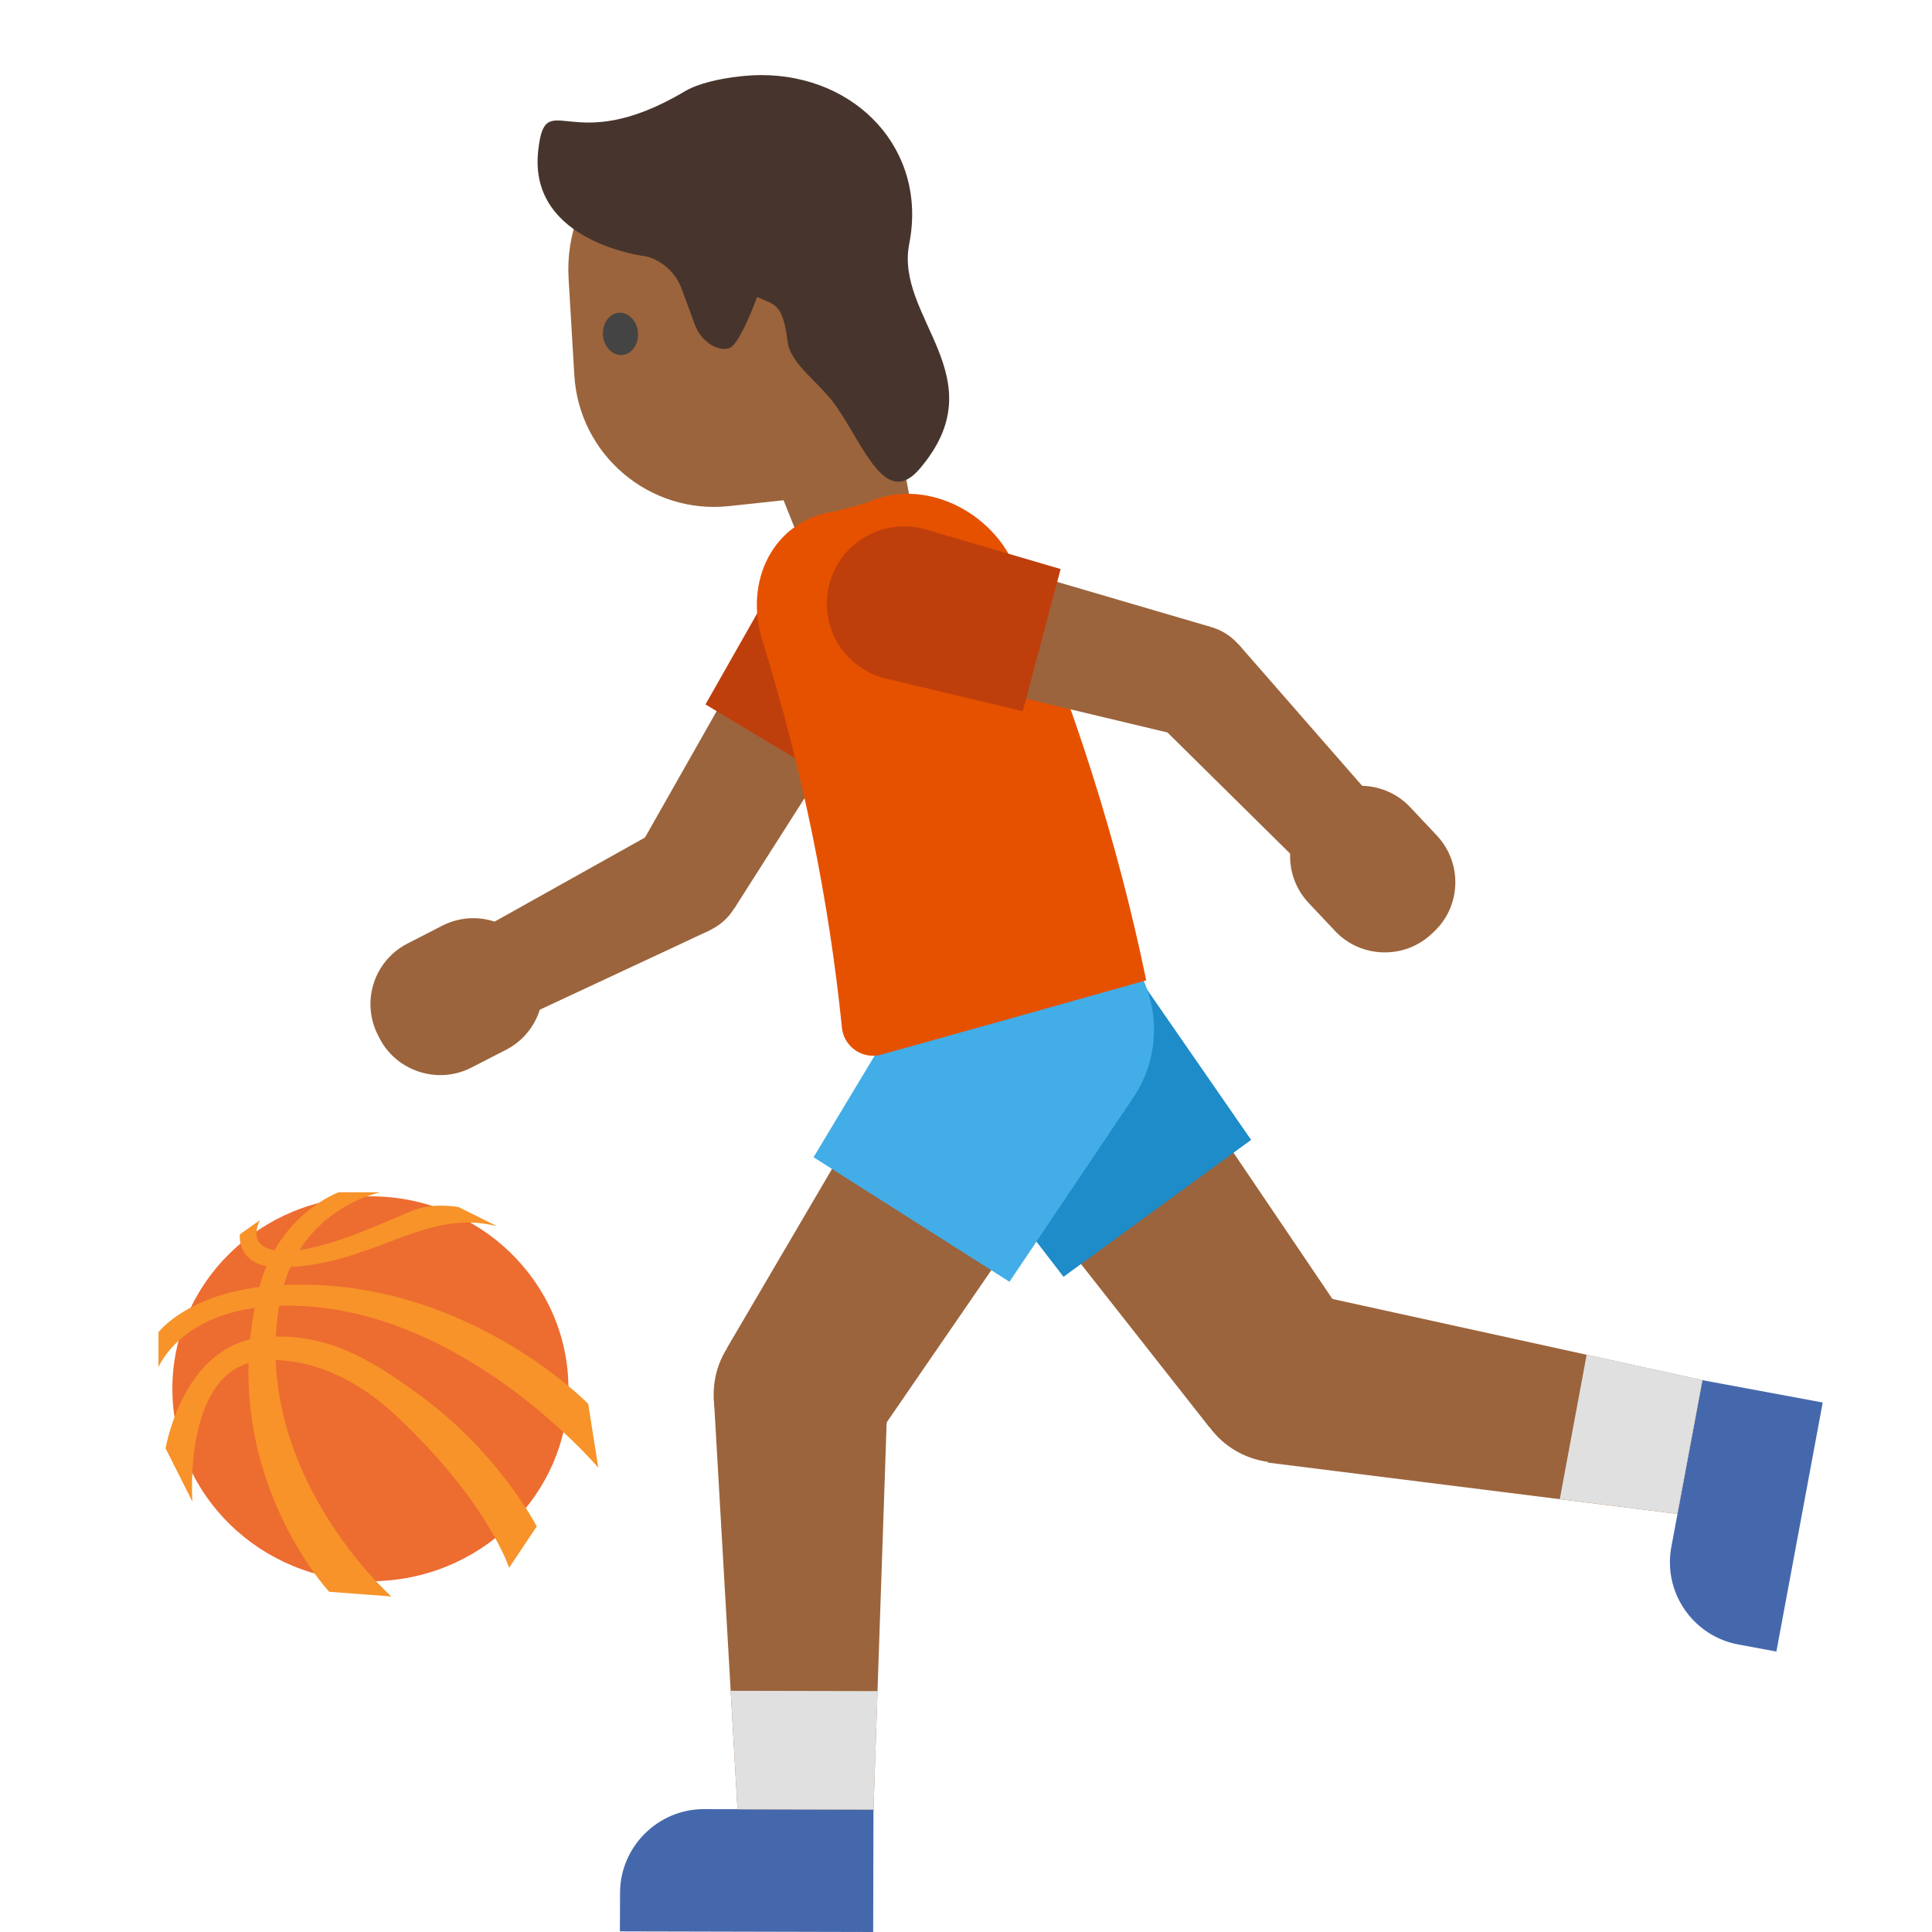
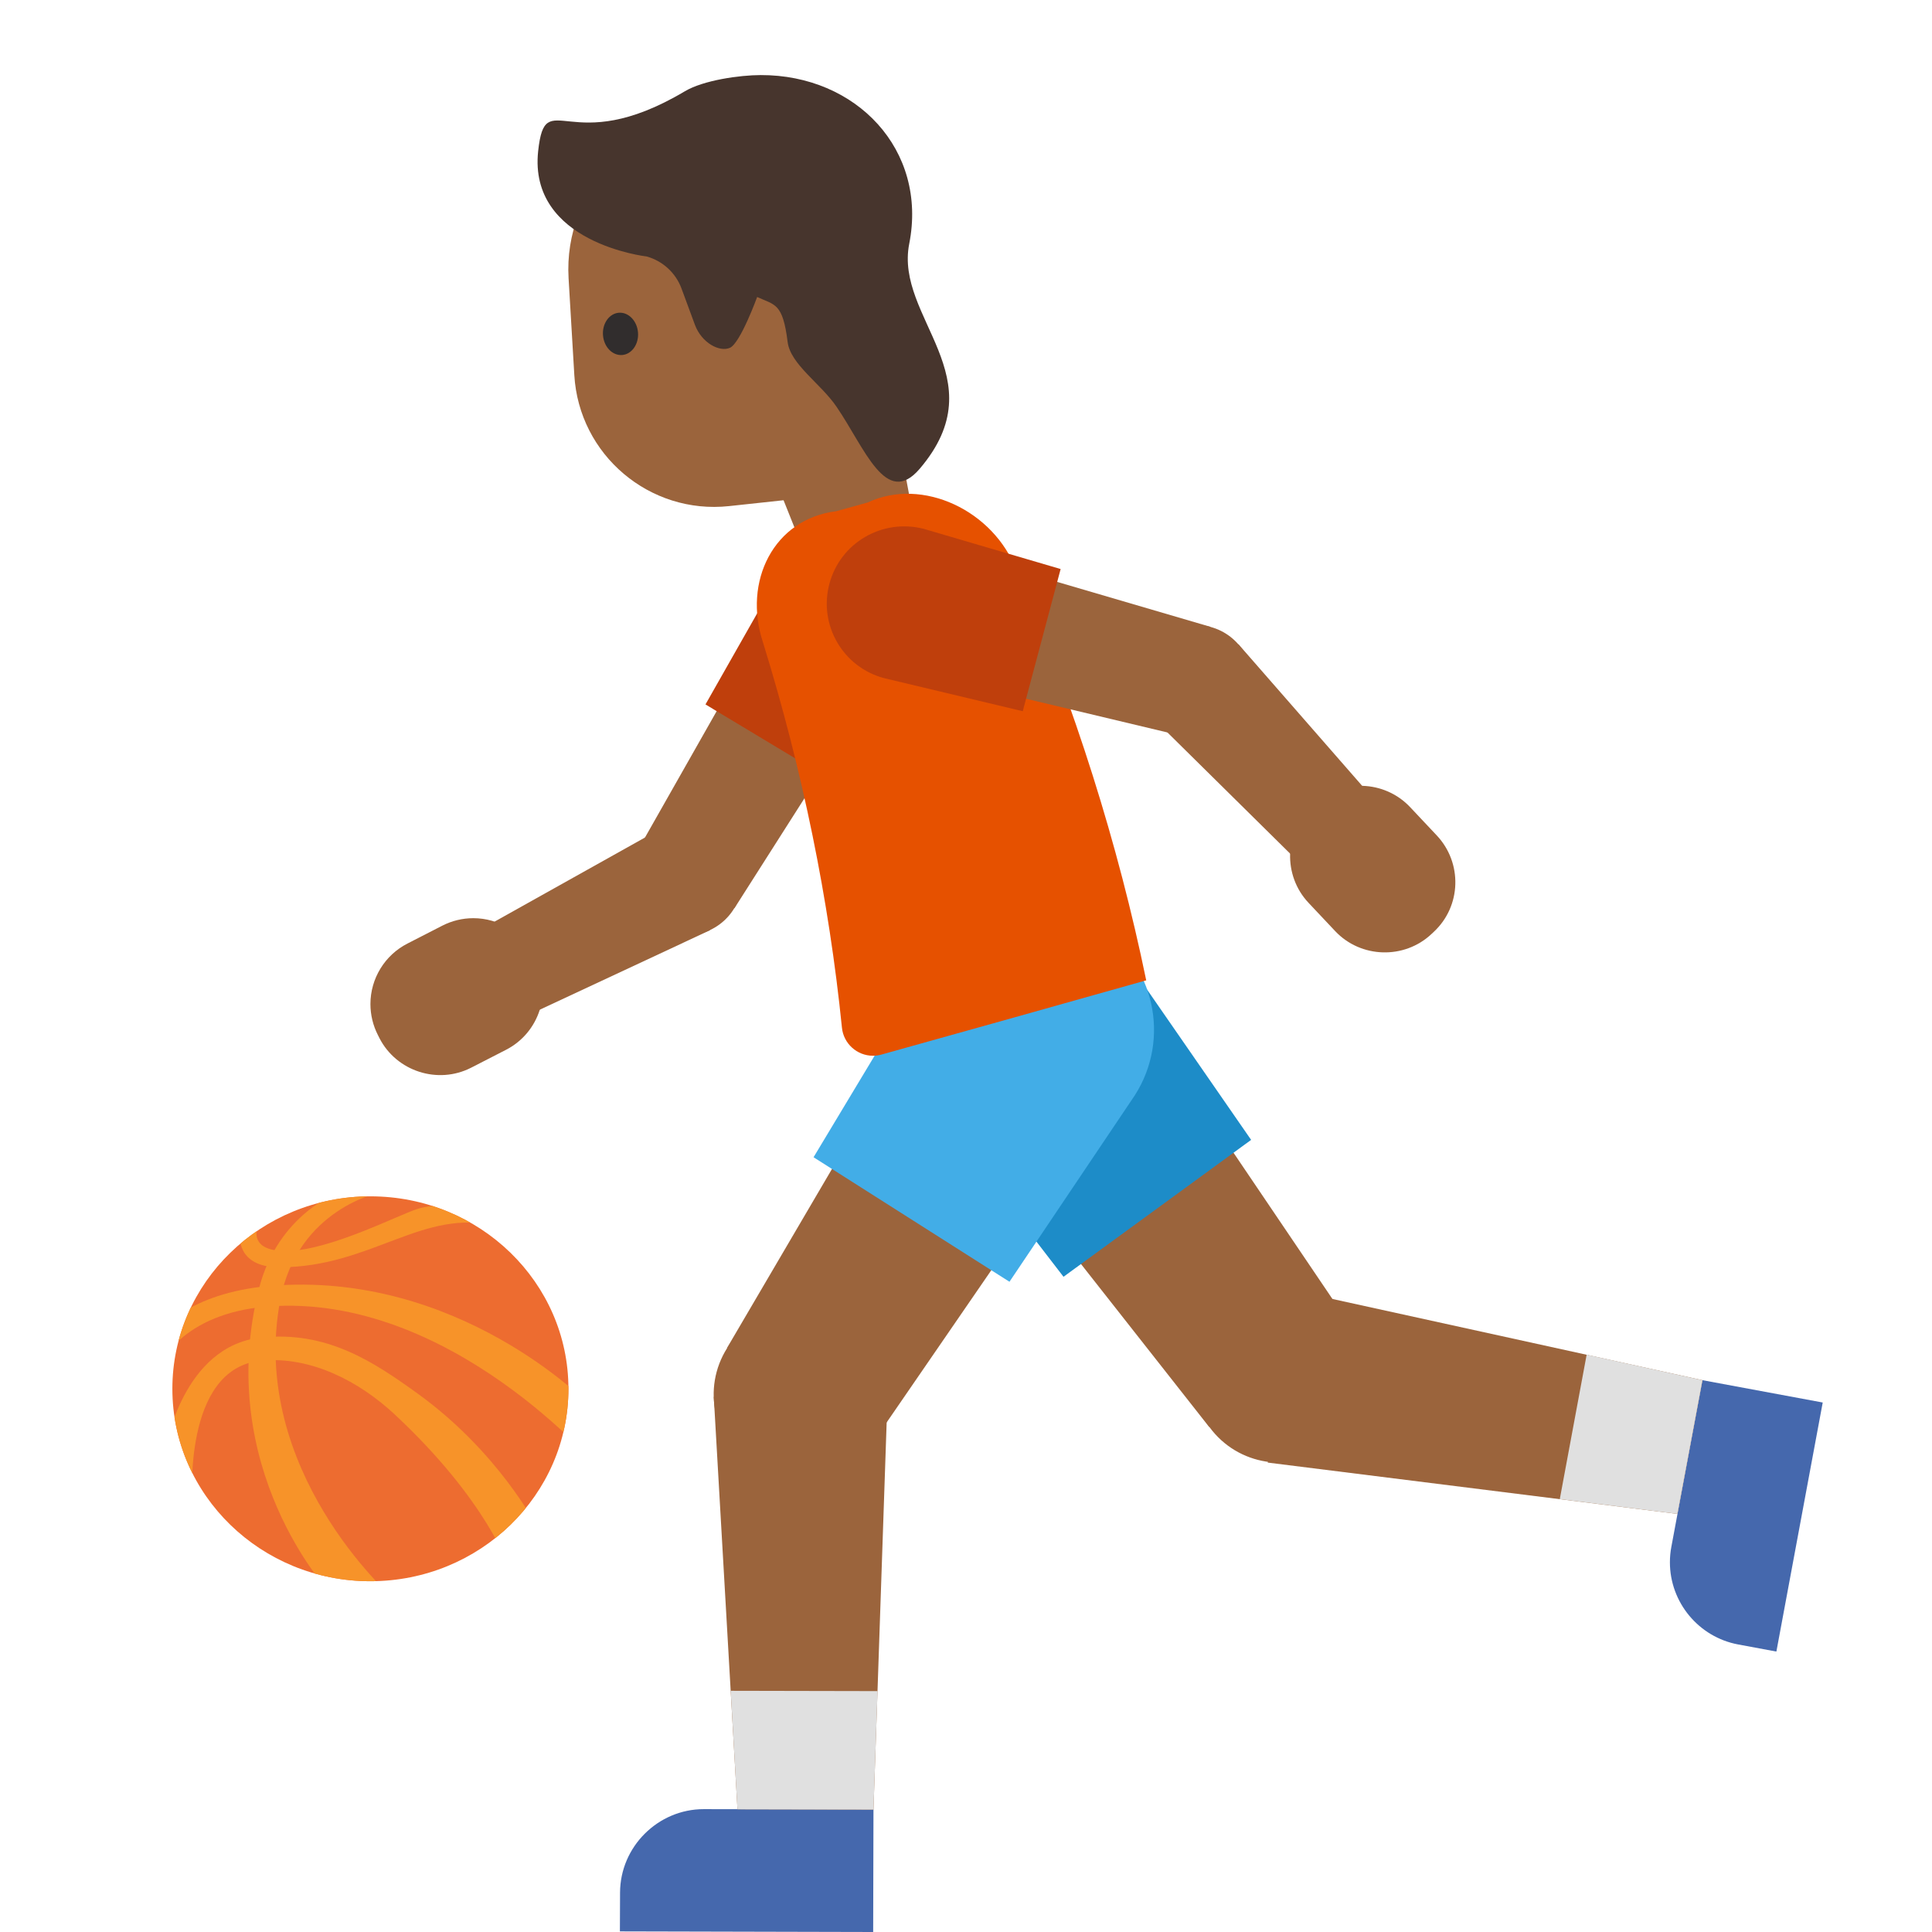
- <svg xmlns="http://www.w3.org/2000/svg" width="128px" height="128px" version="1.1" xml:space="preserve" style="fill-rule:evenodd;clip-rule:evenodd;stroke-linejoin:round;stroke-miterlimit:2;">
-   <path d="M120.76,92.92L117.69,109.42L115.16,108.95C112.548,108.465 110.636,106.165 110.636,103.508C110.636,103.167 110.667,102.826 110.73,102.49L112.79,91.44L120.76,92.92Z" style="fill:#4568ad;fill-rule:nonzero;" />
-   <path d="M89.42,87.75L80.11,94.54L62.49,72.14L73.45,64.14L89.42,87.75Z" style="fill:#9b643c;fill-rule:nonzero;" />
-   <path d="M112.79,91.44L111.13,100.3L83.99,96.9L86.09,85.58L112.79,91.44Z" style="fill:#9b643c;fill-rule:nonzero;" />
-   <g transform="matrix(0.807702,-0.589591,0.589591,0.807702,-37.4393,67.51)">
-     <circle cx="84.77" cy="91.15" r="5.75" style="fill:#9b643c;" />
+ <svg xmlns="http://www.w3.org/2000/svg" width="128px" height="128px" version="1.1" xml:space="preserve" style="fill-rule:evenodd;clip-rule:evenodd;stroke-linejoin:round;stroke-miterlimit:2;" id="svg27">
+   <defs id="defs27">
+     <clipPath clipPathUnits="userSpaceOnUse" id="clipPath27">
+       <ellipse id="ellipse28" cx="24.54" cy="92.01" rx="13.12" ry="12.75" style="fill:#ed6c30" />
+     </clipPath>
+   </defs>
+   <path d="M120.76,92.92L117.69,109.42L115.16,108.95C112.548,108.465 110.636,106.165 110.636,103.508C110.636,103.167 110.667,102.826 110.73,102.49L112.79,91.44L120.76,92.92Z" style="fill:#4568ad;fill-rule:nonzero;" id="path1" />
+   <path d="M89.42,87.75L80.11,94.54L62.49,72.14L73.45,64.14L89.42,87.75Z" style="fill:#9b643c;fill-rule:nonzero" id="path2" />
+   <path d="M112.79,91.44L111.13,100.3L83.99,96.9L86.09,85.58L112.79,91.44Z" style="fill:#9b643c;fill-rule:nonzero" id="path3" />
+   <g transform="matrix(0.807702,-0.589591,0.589591,0.807702,-37.4393,67.51)" id="g3">
+     <circle cx="84.77" cy="91.15" r="5.75" style="fill:#9b643c" id="circle3" />
  </g>
-   <g transform="matrix(0.807702,-0.589591,0.589591,0.807702,-27.1031,53.1812)">
-     <circle cx="67.97" cy="68.14" r="6.78" style="fill:#9b643c;" />
+   <g transform="matrix(0.807702,-0.589591,0.589591,0.807702,-27.1031,53.1812)" id="g4">
+     <circle cx="67.97" cy="68.14" r="6.78" style="fill:#fbc11b;" id="circle4" />
  </g>
-   <path d="M105.12,89.75L103.34,99.32L111.13,100.3L112.79,91.44L105.12,89.75Z" style="fill:#e0e0e0;fill-rule:nonzero;" />
-   <path d="M63.13,61.51C59.53,64.14 58.74,69.19 61.37,72.78L70.46,84.59L82.89,75.52L74.41,63.27C71.78,59.67 66.73,58.88 63.13,61.51Z" style="fill:#1d8cc8;fill-rule:nonzero;" />
-   <g>
-     <path d="M31.73,61.64L34.68,67.4L47.04,61.63L43.64,54.98L31.73,61.64Z" style="fill:#9b643c;fill-rule:nonzero;" />
-     <path d="M48.66,60.17L42.26,56.32L51.96,39.22L59.22,43.59L48.66,60.17Z" style="fill:#9b643c;fill-rule:nonzero;" />
-     <g transform="matrix(0.515427,-0.856933,0.856933,0.515427,-27.8825,67.1797)">
-       <circle cx="45.46" cy="58.24" r="3.73" style="fill:#9b643c;" />
+   <path d="M105.12,89.75L103.34,99.32L111.13,100.3L112.79,91.44L105.12,89.75Z" style="fill:#e0e0e0;fill-rule:nonzero;" id="path4" />
+   <path d="M63.13,61.51C59.53,64.14 58.74,69.19 61.37,72.78L70.46,84.59L82.89,75.52L74.41,63.27C71.78,59.67 66.73,58.88 63.13,61.51Z" style="fill:#1d8cc8;fill-rule:nonzero;" id="path5" />
+   <g id="g9">
+     <path d="M31.73,61.64L34.68,67.4L47.04,61.63L43.64,54.98L31.73,61.64Z" style="fill:#9b643c;fill-rule:nonzero" id="path6" />
+     <path d="M48.66,60.17L42.26,56.32L51.96,39.22L59.22,43.59L48.66,60.17Z" style="fill:#9b643c;fill-rule:nonzero" id="path7" />
+     <g transform="matrix(0.515427,-0.856933,0.856933,0.515427,-27.8825,67.1797)" id="g7">
+       <circle cx="45.46" cy="58.24" r="3.73" style="fill:#9b643c" id="circle7" />
    </g>
-     <path d="M25.14,68.78L25.04,68.58C24.713,67.943 24.542,67.237 24.542,66.521C24.542,64.831 25.494,63.277 27,62.51L29.3,61.33C29.937,61.003 30.643,60.832 31.359,60.832C33.049,60.832 34.603,61.784 35.37,63.29L35.47,63.49C36.61,65.71 35.73,68.43 33.51,69.56L31.21,70.74C29.007,71.864 26.27,70.98 25.14,68.78Z" style="fill:#9b643c;fill-rule:nonzero;" />
-     <g transform="matrix(0.515427,-0.856933,0.856933,0.515427,-8.54477,67.7012)">
-       <circle cx="55.59" cy="41.4" r="4.23" style="fill:#9b643c;" />
+     <path d="M25.14,68.78L25.04,68.58C24.713,67.943 24.542,67.237 24.542,66.521C24.542,64.831 25.494,63.277 27,62.51L29.3,61.33C29.937,61.003 30.643,60.832 31.359,60.832C33.049,60.832 34.603,61.784 35.37,63.29L35.47,63.49C36.61,65.71 35.73,68.43 33.51,69.56L31.21,70.74C29.007,71.864 26.27,70.98 25.14,68.78Z" style="fill:#9b643c;fill-rule:nonzero" id="path8" />
+     <g transform="matrix(0.515427,-0.856933,0.856933,0.515427,-8.54477,67.7012)" id="g8">
+       <circle cx="55.59" cy="41.4" r="4.23" style="fill:#fbc11b;" id="circle8" />
    </g>
-     <path d="M58.42,36.71C56,35.25 52.86,36.04 51.4,38.46L46.74,46.67L55.09,51.69L60.16,43.73C61.62,41.3 60.84,38.16 58.42,36.71Z" style="fill:#bf3f0c;fill-rule:nonzero;" />
+     <path d="M58.42,36.71C56,35.25 52.86,36.04 51.4,38.46L46.74,46.67L55.09,51.69L60.16,43.73C61.62,41.3 60.84,38.16 58.42,36.71Z" style="fill:#bf3f0c;fill-rule:nonzero;" id="path9" />
  </g>
-   <g>
-     <path d="M57.85,128L41.07,127.96L41.08,125.39C41.089,122.352 43.592,119.858 46.63,119.86L57.87,119.88L57.85,128Z" style="fill:#4568ad;fill-rule:nonzero;" />
-     <path d="M57.89,95.48L48.17,89.3L62.59,64.71L74.04,71.99L57.89,95.48Z" style="fill:#9b643c;fill-rule:nonzero;" />
-     <path d="M57.87,119.89L48.86,119.87L47.29,92.55L58.8,92.57L57.87,119.89Z" style="fill:#9b643c;fill-rule:nonzero;" />
-     <g transform="matrix(0.536504,-0.843897,0.843897,0.536504,-53.3848,87.5711)">
-       <circle cx="53.03" cy="92.39" r="5.75" style="fill:#9b643c;" />
+   <g id="g14">
+     <path d="M57.85,128L41.07,127.96L41.08,125.39C41.089,122.352 43.592,119.858 46.63,119.86L57.87,119.88L57.85,128Z" style="fill:#4568ad;fill-rule:nonzero;" id="path10" />
+     <path d="M57.89,95.48L48.17,89.3L62.59,64.71L74.04,71.99L57.89,95.48Z" style="fill:#9b643c;fill-rule:nonzero" id="path11" />
+     <path d="M57.87,119.89L48.86,119.87L47.29,92.55L58.8,92.57L57.87,119.89Z" style="fill:#9b643c;fill-rule:nonzero" id="path12" />
+     <g transform="matrix(0.536504,-0.843897,0.843897,0.536504,-53.3848,87.5711)" id="g12">
+       <circle cx="53.03" cy="92.39" r="5.75" style="fill:#9b643c" id="circle12" />
    </g>
-     <g transform="matrix(0.536504,-0.843897,0.843897,0.536504,-26.0147,89.3264)">
-       <circle cx="68.31" cy="68.35" r="6.78" style="fill:#9b643c;" />
+     <g transform="matrix(0.536504,-0.843897,0.843897,0.536504,-26.0147,89.3264)" id="g13">
+       <circle cx="68.31" cy="68.35" r="6.78" style="fill:#fbc11b;" id="circle13" />
    </g>
-     <path d="M58.14,112.04L48.41,112.02L48.86,119.87L57.87,119.89L58.14,112.04Z" style="fill:#e0e0e0;fill-rule:nonzero;" />
-     <path d="M72.72,61.42C68.984,59.046 63.956,60.165 61.58,63.9L53.9,76.67L66.88,84.92L75.19,72.56C77.59,68.8 76.48,63.82 72.72,61.42Z" style="fill:#42ade7;fill-rule:nonzero;" />
+     <path d="M58.14,112.04L48.41,112.02L48.86,119.87L57.87,119.89L58.14,112.04Z" style="fill:#e0e0e0;fill-rule:nonzero;" id="path13" />
+     <path d="M72.72,61.42C68.984,59.046 63.956,60.165 61.58,63.9L53.9,76.67L66.88,84.92L75.19,72.56C77.59,68.8 76.48,63.82 72.72,61.42Z" style="fill:#42ade7;fill-rule:nonzero;" id="path14" />
  </g>
-   <g>
-     <path d="M58.83,25.25L60.41,33.73C60.69,35.22 59.71,36.65 58.22,36.92L55.97,37.34C54.69,37.58 53.41,36.88 52.92,35.66L47.14,21.21L58.83,25.25Z" style="fill:#9b643c;fill-rule:nonzero;" />
-     <path d="M57.91,14.92L59.65,32.31L48.31,33.53C43.04,34.1 38.36,30.14 38.05,24.85L37.67,18.44C37.32,12.51 42.17,7.58 48.1,7.81L50.46,7.9C54.35,8.07 57.52,11.06 57.91,14.92Z" style="fill:#9b643c;fill-rule:nonzero;" />
-     <path d="M42.27,22.03C42.33,22.8 41.86,23.47 41.22,23.52C40.58,23.57 40.01,22.99 39.95,22.21C39.89,21.44 40.36,20.77 41,20.72C41.64,20.67 42.21,21.26 42.27,22.03" style="fill:#444;fill-rule:nonzero;" />
+   <g id="g17">
+     <path d="M58.83,25.25L60.41,33.73C60.69,35.22 59.71,36.65 58.22,36.92L55.97,37.34C54.69,37.58 53.41,36.88 52.92,35.66L47.14,21.21L58.83,25.25Z" style="fill:#9b643c;fill-rule:nonzero" id="path15" />
+     <path d="M57.91,14.92L59.65,32.31L48.31,33.53C43.04,34.1 38.36,30.14 38.05,24.85L37.67,18.44C37.32,12.51 42.17,7.58 48.1,7.81L50.46,7.9C54.35,8.07 57.52,11.06 57.91,14.92Z" style="fill:#9b643c;fill-rule:nonzero" id="path16" />
+     <path d="M42.27,22.03C42.33,22.8 41.86,23.47 41.22,23.52C40.58,23.57 40.01,22.99 39.95,22.21C39.89,21.44 40.36,20.77 41,20.72C41.64,20.67 42.21,21.26 42.27,22.03" style="fill:#312d2d;fill-rule:nonzero" id="path17" />
  </g>
-   <path d="M57.49,33.29C56.79,33.48 56.11,33.67 55.4,33.87C51.26,34.38 49.21,38.52 50.55,42.56C53.18,51.06 54.92,59.62 55.78,68.08C55.881,69.133 56.776,69.946 57.834,69.946C58.022,69.946 58.209,69.921 58.39,69.87C64.27,68.23 70.13,66.59 75.94,64.95C74.08,55.94 71.22,46.84 67.36,37.83C65.85,33.81 61.1,31.59 57.49,33.29Z" style="fill:#e65100;fill-rule:nonzero;" />
-   <g>
-     <path d="M86.32,57.39L91.03,52.96L82.05,42.68L76.61,47.8L86.32,57.39Z" style="fill:#9b643c;fill-rule:nonzero;" />
-     <path d="M80.2,41.53L78.28,48.75L59.16,44.19L61.33,36L80.2,41.53Z" style="fill:#9b643c;fill-rule:nonzero;" />
-     <g transform="matrix(0.256998,-0.966412,0.966412,0.256998,15.2416,110.115)">
-       <circle cx="79.24" cy="45.14" r="3.73" style="fill:#9b643c;" />
+   <path d="M57.49,33.29C56.79,33.48 56.11,33.67 55.4,33.87C51.26,34.38 49.21,38.52 50.55,42.56C53.18,51.06 54.92,59.62 55.78,68.08C55.881,69.133 56.776,69.946 57.834,69.946C58.022,69.946 58.209,69.921 58.39,69.87C64.27,68.23 70.13,66.59 75.94,64.95C74.08,55.94 71.22,46.84 67.36,37.83C65.85,33.81 61.1,31.59 57.49,33.29Z" style="fill:#e65100;fill-rule:nonzero;" id="path18" />
+   <g id="g22">
+     <path d="M86.32,57.39L91.03,52.96L82.05,42.68L76.61,47.8L86.32,57.39Z" style="fill:#9b643c;fill-rule:nonzero" id="path19" />
+     <path d="M80.2,41.53L78.28,48.75L59.16,44.19L61.33,36L80.2,41.53Z" style="fill:#9b643c;fill-rule:nonzero" id="path20" />
+     <g transform="matrix(0.256998,-0.966412,0.966412,0.256998,15.2416,110.115)" id="g20">
+       <circle cx="79.24" cy="45.14" r="3.73" style="fill:#9b643c" id="circle20" />
    </g>
-     <path d="M95,61.73L94.84,61.88C93.037,63.576 90.159,63.491 88.46,61.69L86.69,59.81C84.994,58.007 85.079,55.129 86.88,53.43L87.04,53.28C88.843,51.584 91.721,51.669 93.42,53.47L95.19,55.35C96.9,57.17 96.82,60.03 95,61.73Z" style="fill:#9b643c;fill-rule:nonzero;" />
-     <g transform="matrix(0.256998,-0.966412,0.966412,0.256998,6.01507,88.0097)">
-       <circle cx="60.25" cy="40.09" r="4.23" style="fill:#9b643c;" />
+     <path d="M95,61.73L94.84,61.88C93.037,63.576 90.159,63.491 88.46,61.69L86.69,59.81C84.994,58.007 85.079,55.129 86.88,53.43L87.04,53.28C88.843,51.584 91.721,51.669 93.42,53.47L95.19,55.35C96.9,57.17 96.82,60.03 95,61.73Z" style="fill:#9b643c;fill-rule:nonzero" id="path21" />
+     <g transform="matrix(0.256998,-0.966412,0.966412,0.256998,6.01507,88.0097)" id="g21">
+       <circle cx="60.25" cy="40.09" r="4.23" style="fill:#fbc11b;" id="circle21" />
    </g>
-     <path d="M54.95,38.68C54.22,41.41 55.85,44.21 58.58,44.93L67.76,47.12L70.27,37.7L61.21,35.04C58.47,34.33 55.67,35.95 54.95,38.68Z" style="fill:#bf3f0c;fill-rule:nonzero;" />
+     <path d="M54.95,38.68C54.22,41.41 55.85,44.21 58.58,44.93L67.76,47.12L70.27,37.7L61.21,35.04C58.47,34.33 55.67,35.95 54.95,38.68Z" style="fill:#bf3f0c;fill-rule:nonzero;" id="path22" />
  </g>
-   <g>
-     <ellipse id="a" cx="24.54" cy="92.01" rx="13.12" ry="12.75" style="fill:#ed6c30;" />
-     <g>
-       <path d="M21.81,105.46C21.81,105.46 14.15,97.25 17.16,85.37C18.41,80.44 22.44,78.99 22.44,78.99L25.22,78.99C25.22,78.99 19.71,80.04 18.56,86.17C16.46,97.39 25.93,105.77 25.93,105.77L21.81,105.46Z" style="fill:#f79329;fill-rule:nonzero;" />
-       <path d="M15.89,81.78C15.89,81.78 15.61,83.96 18.52,83.96C24.63,83.96 28.04,79.99 32.93,81.24L30.38,79.97C30.38,79.97 28.91,79.69 27.64,80.1C26.36,80.51 21.86,82.84 19.03,82.88C16.02,82.93 17.23,80.83 17.23,80.83L15.89,81.78ZM10.97,95.96C10.97,95.96 12.1,89.17 17.28,88.62C21.65,88.15 24.74,90.21 27.7,92.35C33.05,96.22 35.56,101.13 35.56,101.13L33.73,103.87C33.73,103.87 32.32,99.46 26.14,93.7C23.81,91.53 20.6,89.83 17.28,90.15C12.06,90.66 12.75,99.49 12.75,99.49L10.97,95.96Z" style="fill:#f79329;fill-rule:nonzero;" />
-       <path d="M10.51,88.25C10.51,88.25 12.48,85.66 17.84,85.2C30.35,84.12 38.97,93.01 38.97,93.01L39.64,97.24C39.64,97.24 29.81,85.63 17.74,86.56C11.91,87.01 10.5,90.58 10.5,90.58L10.5,88.25L10.51,88.25Z" style="fill:#f79329;fill-rule:nonzero;" />
-     </g>
-     <ellipse cx="24.54" cy="92.01" rx="13.12" ry="12.75" style="fill:none;" />
+   <ellipse id="a" cx="24.54" cy="92.01" rx="13.12" ry="12.75" style="fill:#ed6c30" />
+   <g id="g25" clip-path="url(#clipPath27)">
+     <path d="m 21.81,105.46 c 0,0 -7.66,-8.21 -4.65,-20.09 1.25,-4.93 5.28,-6.38 5.28,-6.38 h 2.78 c 0,0 -5.51,1.05 -6.66,7.18 -2.1,11.22 7.37,19.6 7.37,19.6 z" style="fill:#f79329;fill-rule:nonzero" id="path23" />
+     <path d="m 15.89,81.78 c 0,0 -0.28,2.18 2.63,2.18 6.11,0 9.52,-3.97 14.41,-2.72 l -2.55,-1.27 c 0,0 -1.47,-0.28 -2.74,0.13 -1.28,0.41 -5.78,2.74 -8.61,2.78 -3.01,0.05 -1.8,-2.05 -1.8,-2.05 z m -4.92,14.18 c 0,0 1.13,-6.79 6.31,-7.34 4.37,-0.47 7.46,1.59 10.42,3.73 5.35,3.87 7.86,8.78 7.86,8.78 l -1.83,2.74 c 0,0 -1.41,-4.41 -7.59,-10.17 -2.33,-2.17 -5.54,-3.87 -8.86,-3.55 -5.22,0.51 -4.53,9.34 -4.53,9.34 z" style="fill:#f79329;fill-rule:nonzero" id="path24" />
+     <path d="m 10.51,88.25 c 0,0 1.97,-2.59 7.33,-3.05 12.51,-1.08 21.13,7.81 21.13,7.81 l 0.67,4.23 c 0,0 -9.83,-11.61 -21.9,-10.68 -5.83,0.45 -7.24,4.02 -7.24,4.02 v -2.33 z" style="fill:#f79329;fill-rule:nonzero" id="path25" />
  </g>
-   <g transform="matrix(1.04323,-0.105528,0.105528,1.04323,-15.7446,5.74995)">
-     <path d="M70.326,31.373C67.946,33.651 67.007,29.712 65.482,26.925C64.635,25.377 62.863,23.982 62.83,22.56C62.773,20.06 62.26,20.17 61.2,19.54C61.2,19.54 59.85,22.335 59.168,22.56C58.486,22.785 57.417,22.075 57.11,20.89L56.5,18.53C56.236,17.508 55.494,16.673 54.51,16.29C54.51,16.29 47.15,14.697 48.362,8.971C49.253,4.762 50.263,9.735 57.96,6.15C59.211,5.567 61.53,5.482 62.83,5.612C68.85,6.202 72.859,11.379 71.099,17.161C69.705,21.74 75.809,26.121 70.326,31.373Z" style="fill:#47352d;fill-rule:nonzero;" />
+   <ellipse cx="24.54" cy="92.01" rx="13.12" ry="12.75" style="fill:none" id="ellipse25" />
+   <g transform="matrix(1.04323,-0.105528,0.105528,1.04323,-15.7446,5.74995)" id="g27">
+     <path d="M70.326,31.373C67.946,33.651 67.007,29.712 65.482,26.925C64.635,25.377 62.863,23.982 62.83,22.56C62.773,20.06 62.26,20.17 61.2,19.54C61.2,19.54 59.85,22.335 59.168,22.56C58.486,22.785 57.417,22.075 57.11,20.89L56.5,18.53C56.236,17.508 55.494,16.673 54.51,16.29C54.51,16.29 47.15,14.697 48.362,8.971C49.253,4.762 50.263,9.735 57.96,6.15C59.211,5.567 61.53,5.482 62.83,5.612C68.85,6.202 72.859,11.379 71.099,17.161C69.705,21.74 75.809,26.121 70.326,31.373Z" style="fill:#47352d;fill-rule:nonzero" id="path26" />
  </g>
</svg>
